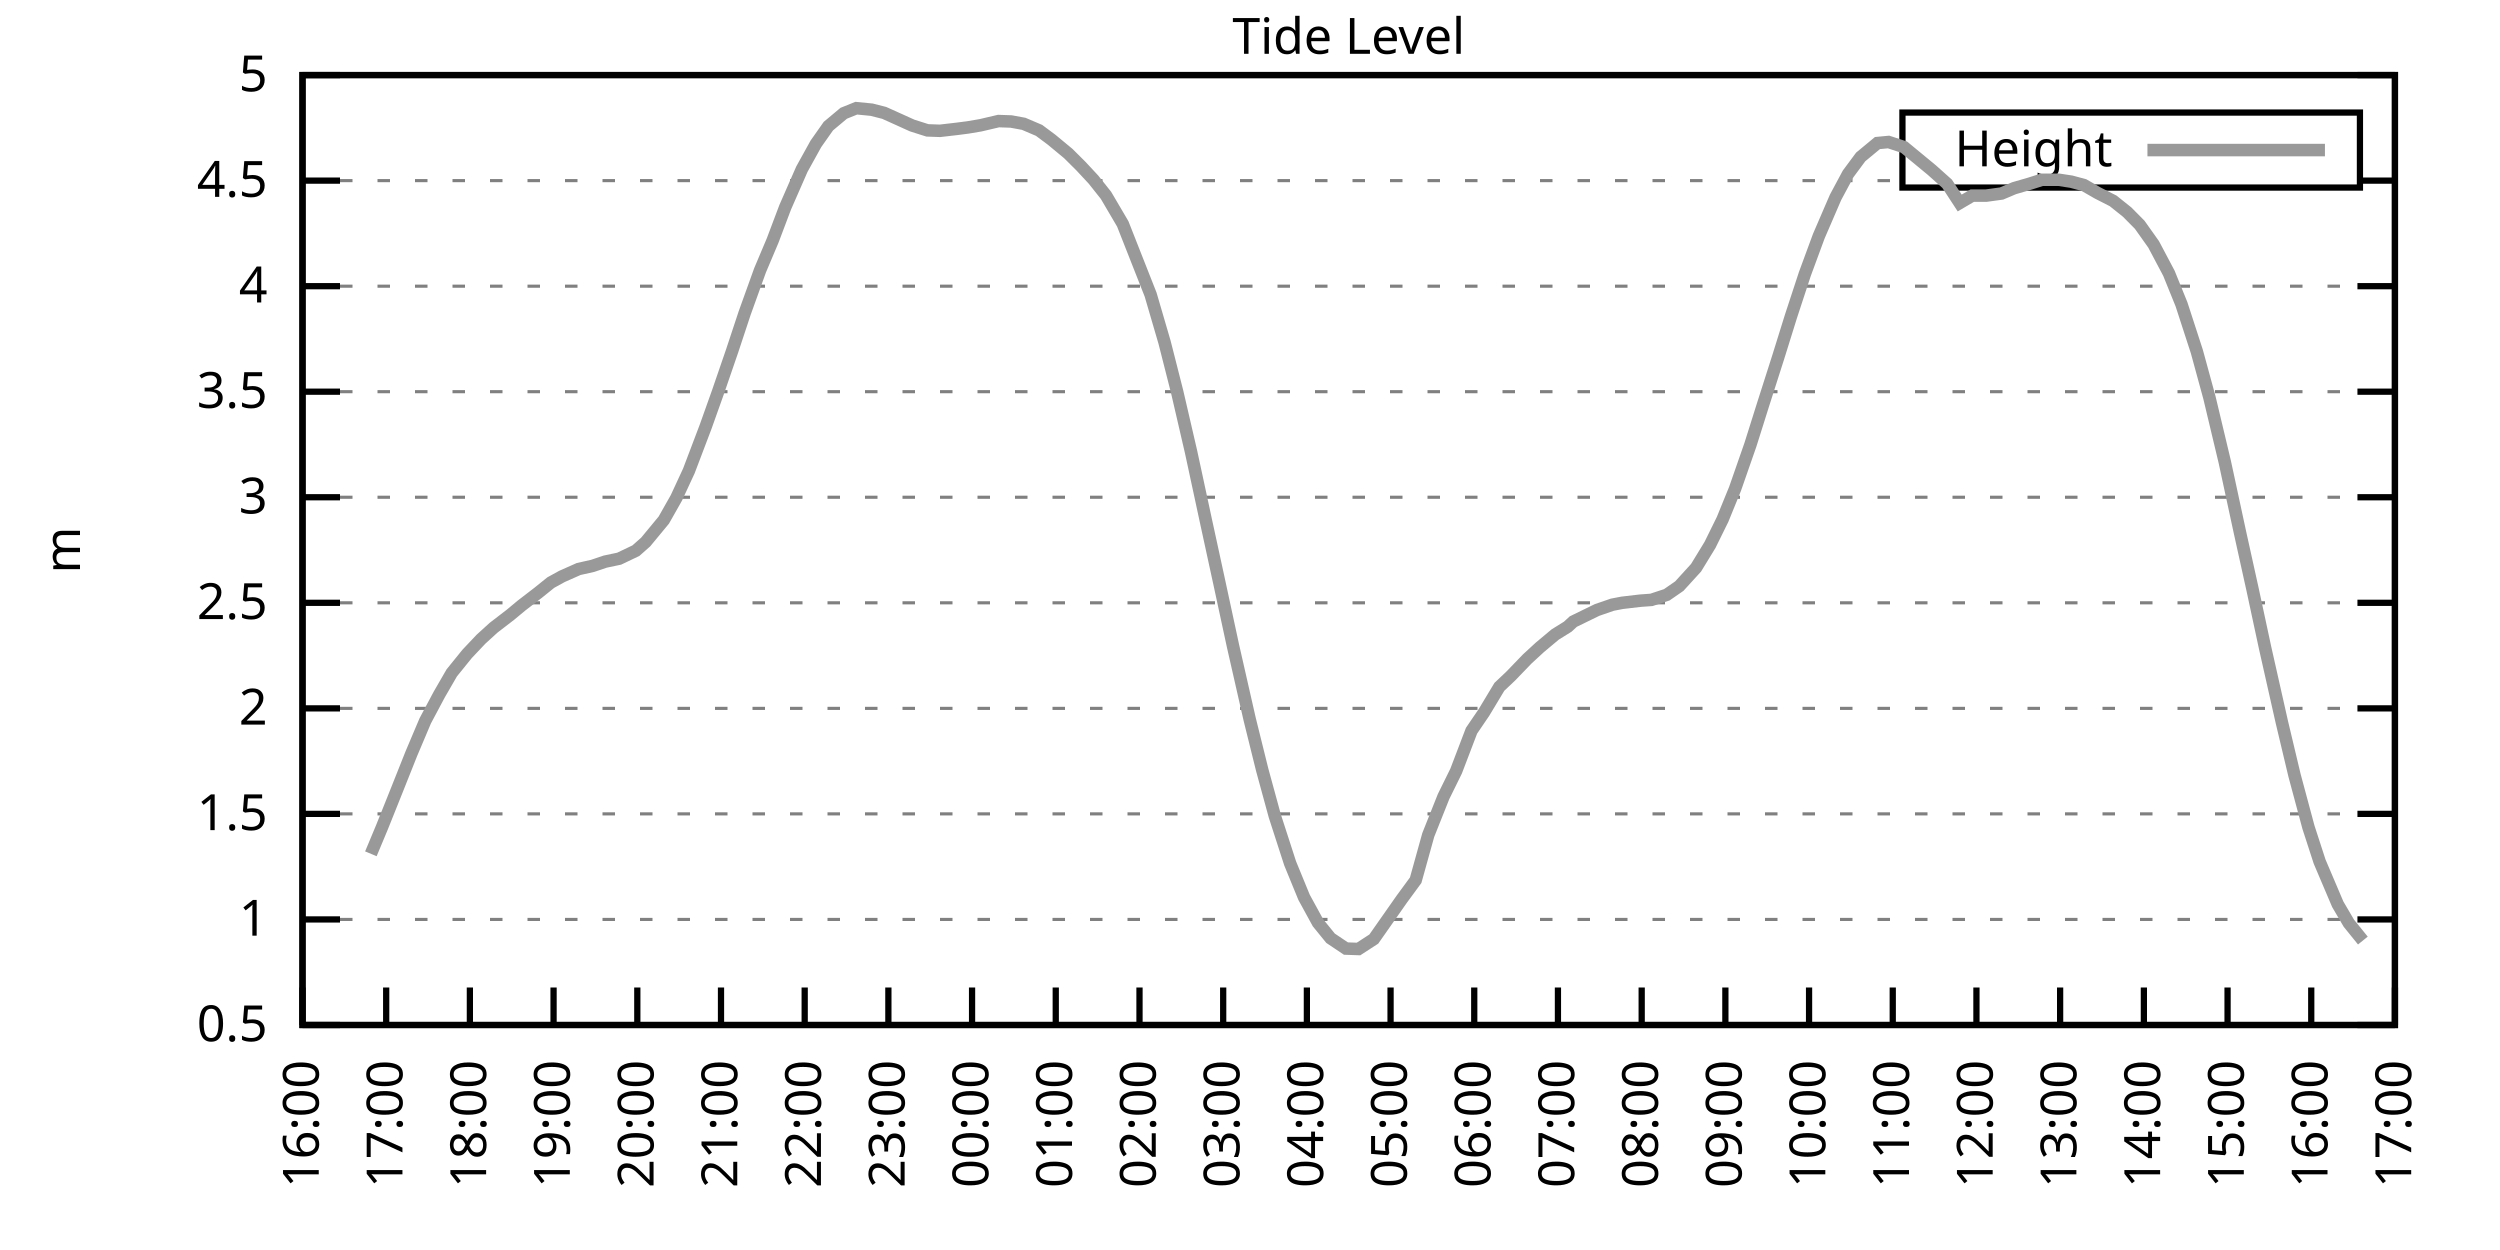
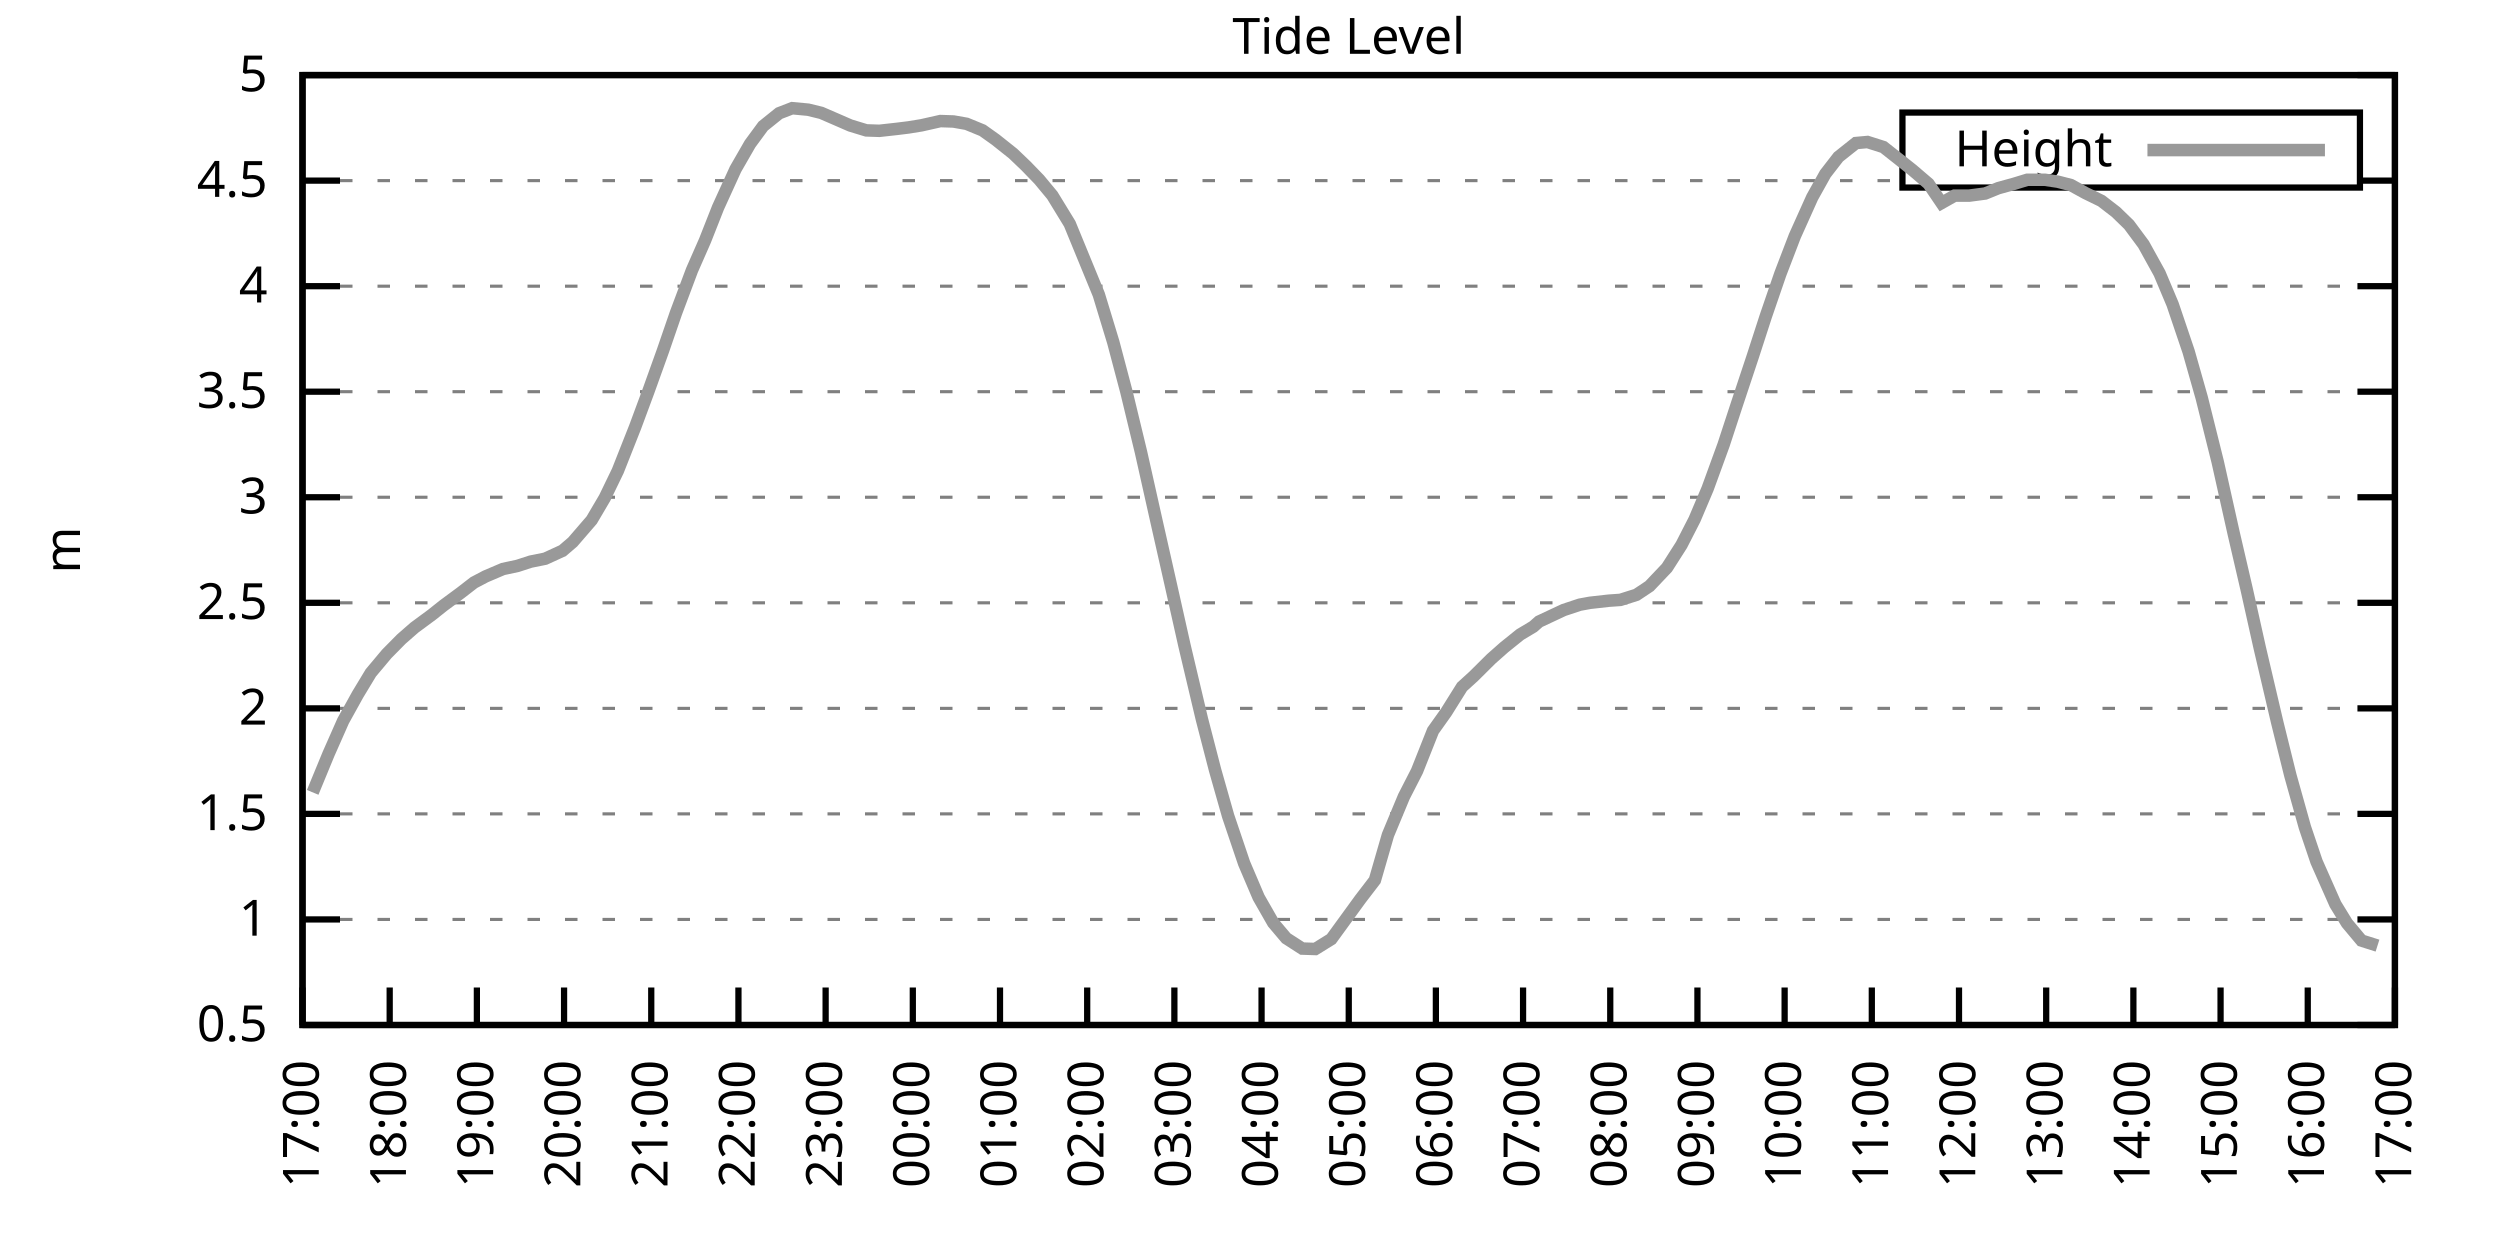
<svg xmlns="http://www.w3.org/2000/svg" xmlns:xlink="http://www.w3.org/1999/xlink" width="400" height="200" viewBox="0 0 400 200">
  <g id="gnuplot_canvas">
    <rect x="0" y="0" width="400" height="200" fill="none" />
    <defs>
      <circle id="gpDot" r="0.5" stroke-width="0.5" stroke="currentColor" />
      <path id="gpPt0" stroke-width="0.333" stroke="currentColor" d="M-1,0 h2 M0,-1 v2" />
      <path id="gpPt1" stroke-width="0.333" stroke="currentColor" d="M-1,-1 L1,1 M1,-1 L-1,1" />
      <path id="gpPt2" stroke-width="0.333" stroke="currentColor" d="M-1,0 L1,0 M0,-1 L0,1 M-1,-1 L1,1 M-1,1 L1,-1" />
      <rect id="gpPt3" stroke-width="0.333" stroke="currentColor" x="-1" y="-1" width="2" height="2" />
      <rect id="gpPt4" stroke-width="0.333" stroke="currentColor" fill="currentColor" x="-1" y="-1" width="2" height="2" />
      <circle id="gpPt5" stroke-width="0.333" stroke="currentColor" cx="0" cy="0" r="1" />
      <use xlink:href="#gpPt5" id="gpPt6" fill="currentColor" stroke="none" />
      <path id="gpPt7" stroke-width="0.333" stroke="currentColor" d="M0,-1.33 L-1.33,0.67 L1.33,0.67 z" />
      <use xlink:href="#gpPt7" id="gpPt8" fill="currentColor" stroke="none" />
      <use xlink:href="#gpPt7" id="gpPt9" stroke="currentColor" transform="rotate(180)" />
      <use xlink:href="#gpPt9" id="gpPt10" fill="currentColor" stroke="none" />
      <use xlink:href="#gpPt3" id="gpPt11" stroke="currentColor" transform="rotate(45)" />
      <use xlink:href="#gpPt11" id="gpPt12" fill="currentColor" stroke="none" />
      <path id="gpPt13" stroke-width="0.333" stroke="currentColor" d="M0,1.330 L1.265,0.411 L0.782,-1.067 L-0.782,-1.076 L-1.265,0.411 z" />
      <use xlink:href="#gpPt13" id="gpPt14" fill="currentColor" stroke="none" />
      <filter id="textbox" filterUnits="objectBoundingBox" x="0" y="0" height="1" width="1">
        <feFlood flood-color="white" flood-opacity="1" result="bgnd" />
        <feComposite in="SourceGraphic" in2="bgnd" operator="atop" />
      </filter>
      <filter id="greybox" filterUnits="objectBoundingBox" x="0" y="0" height="1" width="1">
        <feFlood flood-color="lightgrey" flood-opacity="1" result="grey" />
        <feComposite in="SourceGraphic" in2="grey" operator="atop" />
      </filter>
    </defs>
    <g fill="none" color="white" stroke="currentColor" stroke-width="1.00" stroke-linecap="butt" stroke-linejoin="miter">
</g>
    <g fill="none" color="black" stroke="currentColor" stroke-width="1.00" stroke-linecap="butt" stroke-linejoin="miter">
      <g stroke="none" shape-rendering="crispEdges">
        <polygon fill="rgb(255, 255, 255)" points="48.40,164.00 383.18,164.00 383.18,12.02 48.40,12.02 " />
      </g>
    </g>
    <g fill="none" color="black" stroke="currentColor" stroke-width="1.00" stroke-linecap="butt" stroke-linejoin="miter">
</g>
    <g fill="none" color="black" stroke="black" stroke-width="0.50" stroke-linecap="butt" stroke-linejoin="miter">
</g>
    <g fill="none" color="gray" stroke="currentColor" stroke-width="0.50" stroke-linecap="butt" stroke-linejoin="miter">
      <path stroke="gray" stroke-dasharray="2,4" class="gridline" d="M48.40,164.00 L383.19,164.00  " />
    </g>
    <g fill="none" color="gray" stroke="gray" stroke-width="1.00" stroke-linecap="butt" stroke-linejoin="miter">
</g>
    <g fill="none" color="black" stroke="currentColor" stroke-width="1.00" stroke-linecap="butt" stroke-linejoin="miter">
      <path stroke="black" d="M48.40,164.00 L54.40,164.00 M383.19,164.00 L377.19,164.00  " />
      <g transform="translate(42.80,166.60)" stroke="none" fill="black" font-family="Sans" font-size="8.00" text-anchor="end">
        <text>
          <tspan font-family="Sans"> 0.5</tspan>
        </text>
      </g>
    </g>
    <g fill="none" color="black" stroke="currentColor" stroke-width="1.00" stroke-linecap="butt" stroke-linejoin="miter">
</g>
    <g fill="none" color="black" stroke="black" stroke-width="0.50" stroke-linecap="butt" stroke-linejoin="miter">
</g>
    <g fill="none" color="gray" stroke="currentColor" stroke-width="0.50" stroke-linecap="butt" stroke-linejoin="miter">
      <path stroke="gray" stroke-dasharray="2,4" class="gridline" d="M48.40,147.11 L383.19,147.11  " />
    </g>
    <g fill="none" color="gray" stroke="gray" stroke-width="1.00" stroke-linecap="butt" stroke-linejoin="miter">
</g>
    <g fill="none" color="black" stroke="currentColor" stroke-width="1.00" stroke-linecap="butt" stroke-linejoin="miter">
      <path stroke="black" d="M48.40,147.11 L54.40,147.11 M383.19,147.11 L377.19,147.11  " />
      <g transform="translate(42.80,149.71)" stroke="none" fill="black" font-family="Sans" font-size="8.00" text-anchor="end">
        <text>
          <tspan font-family="Sans"> 1</tspan>
        </text>
      </g>
    </g>
    <g fill="none" color="black" stroke="currentColor" stroke-width="1.00" stroke-linecap="butt" stroke-linejoin="miter">
</g>
    <g fill="none" color="black" stroke="black" stroke-width="0.50" stroke-linecap="butt" stroke-linejoin="miter">
</g>
    <g fill="none" color="gray" stroke="currentColor" stroke-width="0.50" stroke-linecap="butt" stroke-linejoin="miter">
      <path stroke="gray" stroke-dasharray="2,4" class="gridline" d="M48.40,130.22 L383.19,130.22  " />
    </g>
    <g fill="none" color="gray" stroke="gray" stroke-width="1.00" stroke-linecap="butt" stroke-linejoin="miter">
</g>
    <g fill="none" color="black" stroke="currentColor" stroke-width="1.00" stroke-linecap="butt" stroke-linejoin="miter">
      <path stroke="black" d="M48.40,130.22 L54.40,130.22 M383.19,130.22 L377.19,130.22  " />
      <g transform="translate(42.80,132.82)" stroke="none" fill="black" font-family="Sans" font-size="8.00" text-anchor="end">
        <text>
          <tspan font-family="Sans"> 1.5</tspan>
        </text>
      </g>
    </g>
    <g fill="none" color="black" stroke="currentColor" stroke-width="1.00" stroke-linecap="butt" stroke-linejoin="miter">
</g>
    <g fill="none" color="black" stroke="black" stroke-width="0.50" stroke-linecap="butt" stroke-linejoin="miter">
</g>
    <g fill="none" color="gray" stroke="currentColor" stroke-width="0.50" stroke-linecap="butt" stroke-linejoin="miter">
      <path stroke="gray" stroke-dasharray="2,4" class="gridline" d="M48.40,113.34 L383.19,113.34  " />
    </g>
    <g fill="none" color="gray" stroke="gray" stroke-width="1.00" stroke-linecap="butt" stroke-linejoin="miter">
</g>
    <g fill="none" color="black" stroke="currentColor" stroke-width="1.00" stroke-linecap="butt" stroke-linejoin="miter">
      <path stroke="black" d="M48.40,113.34 L54.40,113.34 M383.19,113.34 L377.19,113.34  " />
      <g transform="translate(42.80,115.94)" stroke="none" fill="black" font-family="Sans" font-size="8.00" text-anchor="end">
        <text>
          <tspan font-family="Sans"> 2</tspan>
        </text>
      </g>
    </g>
    <g fill="none" color="black" stroke="currentColor" stroke-width="1.00" stroke-linecap="butt" stroke-linejoin="miter">
</g>
    <g fill="none" color="black" stroke="black" stroke-width="0.50" stroke-linecap="butt" stroke-linejoin="miter">
</g>
    <g fill="none" color="gray" stroke="currentColor" stroke-width="0.50" stroke-linecap="butt" stroke-linejoin="miter">
      <path stroke="gray" stroke-dasharray="2,4" class="gridline" d="M48.40,96.45 L383.19,96.45  " />
    </g>
    <g fill="none" color="gray" stroke="gray" stroke-width="1.00" stroke-linecap="butt" stroke-linejoin="miter">
</g>
    <g fill="none" color="black" stroke="currentColor" stroke-width="1.00" stroke-linecap="butt" stroke-linejoin="miter">
      <path stroke="black" d="M48.40,96.45 L54.40,96.45 M383.19,96.45 L377.19,96.45  " />
      <g transform="translate(42.80,99.05)" stroke="none" fill="black" font-family="Sans" font-size="8.00" text-anchor="end">
        <text>
          <tspan font-family="Sans"> 2.5</tspan>
        </text>
      </g>
    </g>
    <g fill="none" color="black" stroke="currentColor" stroke-width="1.00" stroke-linecap="butt" stroke-linejoin="miter">
</g>
    <g fill="none" color="black" stroke="black" stroke-width="0.50" stroke-linecap="butt" stroke-linejoin="miter">
</g>
    <g fill="none" color="gray" stroke="currentColor" stroke-width="0.50" stroke-linecap="butt" stroke-linejoin="miter">
      <path stroke="gray" stroke-dasharray="2,4" class="gridline" d="M48.40,79.56 L383.19,79.56  " />
    </g>
    <g fill="none" color="gray" stroke="gray" stroke-width="1.00" stroke-linecap="butt" stroke-linejoin="miter">
</g>
    <g fill="none" color="black" stroke="currentColor" stroke-width="1.00" stroke-linecap="butt" stroke-linejoin="miter">
      <path stroke="black" d="M48.40,79.56 L54.40,79.56 M383.19,79.56 L377.19,79.56  " />
      <g transform="translate(42.80,82.16)" stroke="none" fill="black" font-family="Sans" font-size="8.00" text-anchor="end">
        <text>
          <tspan font-family="Sans"> 3</tspan>
        </text>
      </g>
    </g>
    <g fill="none" color="black" stroke="currentColor" stroke-width="1.00" stroke-linecap="butt" stroke-linejoin="miter">
</g>
    <g fill="none" color="black" stroke="black" stroke-width="0.50" stroke-linecap="butt" stroke-linejoin="miter">
</g>
    <g fill="none" color="gray" stroke="currentColor" stroke-width="0.50" stroke-linecap="butt" stroke-linejoin="miter">
      <path stroke="gray" stroke-dasharray="2,4" class="gridline" d="M48.40,62.67 L383.19,62.67  " />
    </g>
    <g fill="none" color="gray" stroke="gray" stroke-width="1.00" stroke-linecap="butt" stroke-linejoin="miter">
</g>
    <g fill="none" color="black" stroke="currentColor" stroke-width="1.00" stroke-linecap="butt" stroke-linejoin="miter">
      <path stroke="black" d="M48.40,62.67 L54.40,62.67 M383.19,62.67 L377.19,62.67  " />
      <g transform="translate(42.80,65.27)" stroke="none" fill="black" font-family="Sans" font-size="8.00" text-anchor="end">
        <text>
          <tspan font-family="Sans"> 3.5</tspan>
        </text>
      </g>
    </g>
    <g fill="none" color="black" stroke="currentColor" stroke-width="1.00" stroke-linecap="butt" stroke-linejoin="miter">
</g>
    <g fill="none" color="black" stroke="black" stroke-width="0.50" stroke-linecap="butt" stroke-linejoin="miter">
</g>
    <g fill="none" color="gray" stroke="currentColor" stroke-width="0.50" stroke-linecap="butt" stroke-linejoin="miter">
      <path stroke="gray" stroke-dasharray="2,4" class="gridline" d="M48.40,45.79 L383.19,45.79  " />
    </g>
    <g fill="none" color="gray" stroke="gray" stroke-width="1.00" stroke-linecap="butt" stroke-linejoin="miter">
</g>
    <g fill="none" color="black" stroke="currentColor" stroke-width="1.00" stroke-linecap="butt" stroke-linejoin="miter">
      <path stroke="black" d="M48.40,45.79 L54.40,45.79 M383.19,45.79 L377.19,45.79  " />
      <g transform="translate(42.80,48.39)" stroke="none" fill="black" font-family="Sans" font-size="8.00" text-anchor="end">
        <text>
          <tspan font-family="Sans"> 4</tspan>
        </text>
      </g>
    </g>
    <g fill="none" color="black" stroke="currentColor" stroke-width="1.00" stroke-linecap="butt" stroke-linejoin="miter">
</g>
    <g fill="none" color="black" stroke="black" stroke-width="0.50" stroke-linecap="butt" stroke-linejoin="miter">
</g>
    <g fill="none" color="gray" stroke="currentColor" stroke-width="0.50" stroke-linecap="butt" stroke-linejoin="miter">
      <path stroke="gray" stroke-dasharray="2,4" class="gridline" d="M48.40,28.90 L304.39,28.90 M377.59,28.90 L383.19,28.90  " />
    </g>
    <g fill="none" color="gray" stroke="gray" stroke-width="1.00" stroke-linecap="butt" stroke-linejoin="miter">
</g>
    <g fill="none" color="black" stroke="currentColor" stroke-width="1.00" stroke-linecap="butt" stroke-linejoin="miter">
      <path stroke="black" d="M48.40,28.90 L54.40,28.90 M383.19,28.90 L377.19,28.90  " />
      <g transform="translate(42.80,31.50)" stroke="none" fill="black" font-family="Sans" font-size="8.00" text-anchor="end">
        <text>
          <tspan font-family="Sans"> 4.5</tspan>
        </text>
      </g>
    </g>
    <g fill="none" color="black" stroke="currentColor" stroke-width="1.00" stroke-linecap="butt" stroke-linejoin="miter">
</g>
    <g fill="none" color="black" stroke="black" stroke-width="0.50" stroke-linecap="butt" stroke-linejoin="miter">
</g>
    <g fill="none" color="gray" stroke="currentColor" stroke-width="0.50" stroke-linecap="butt" stroke-linejoin="miter">
      <path stroke="gray" stroke-dasharray="2,4" class="gridline" d="M48.40,12.01 L383.19,12.01  " />
    </g>
    <g fill="none" color="gray" stroke="gray" stroke-width="1.00" stroke-linecap="butt" stroke-linejoin="miter">
</g>
    <g fill="none" color="black" stroke="currentColor" stroke-width="1.00" stroke-linecap="butt" stroke-linejoin="miter">
      <path stroke="black" d="M48.40,12.01 L54.40,12.01 M383.19,12.01 L377.19,12.01  " />
      <g transform="translate(42.80,14.61)" stroke="none" fill="black" font-family="Sans" font-size="8.00" text-anchor="end">
        <text>
          <tspan font-family="Sans"> 5</tspan>
        </text>
      </g>
    </g>
    <g fill="none" color="black" stroke="currentColor" stroke-width="1.00" stroke-linecap="butt" stroke-linejoin="miter">
      <path stroke="black" d="M48.40,164.00 L48.40,158.00  " />
      <g transform="translate(51.00,169.60) rotate(270.00)" stroke="none" fill="black" font-family="Sans" font-size="8.00" text-anchor="end">
        <text>
-           <tspan font-family="Sans">16:00</tspan>
-         </text>
-       </g>
-     </g>
-     <g fill="none" color="black" stroke="currentColor" stroke-width="1.00" stroke-linecap="butt" stroke-linejoin="miter">
-       <path stroke="black" d="M61.79,164.00 L61.79,158.00  " />
-       <g transform="translate(64.39,169.60) rotate(270.00)" stroke="none" fill="black" font-family="Sans" font-size="8.00" text-anchor="end">
-         <text>
          <tspan font-family="Sans">17:00</tspan>
        </text>
      </g>
    </g>
    <g fill="none" color="black" stroke="currentColor" stroke-width="1.00" stroke-linecap="butt" stroke-linejoin="miter">
-       <path stroke="black" d="M75.18,164.00 L75.18,158.00  " />
-       <g transform="translate(77.78,169.60) rotate(270.00)" stroke="none" fill="black" font-family="Sans" font-size="8.00" text-anchor="end">
+       <path stroke="black" d="M62.35,164.00 L62.35,158.00  " />
+       <g transform="translate(64.95,169.60) rotate(270.00)" stroke="none" fill="black" font-family="Sans" font-size="8.00" text-anchor="end">
        <text>
          <tspan font-family="Sans">18:00</tspan>
        </text>
      </g>
    </g>
    <g fill="none" color="black" stroke="currentColor" stroke-width="1.00" stroke-linecap="butt" stroke-linejoin="miter">
-       <path stroke="black" d="M88.57,164.00 L88.57,158.00  " />
-       <g transform="translate(91.17,169.60) rotate(270.00)" stroke="none" fill="black" font-family="Sans" font-size="8.00" text-anchor="end">
+       <path stroke="black" d="M76.30,164.00 L76.30,158.00  " />
+       <g transform="translate(78.90,169.60) rotate(270.00)" stroke="none" fill="black" font-family="Sans" font-size="8.00" text-anchor="end">
        <text>
          <tspan font-family="Sans">19:00</tspan>
        </text>
      </g>
    </g>
    <g fill="none" color="black" stroke="currentColor" stroke-width="1.00" stroke-linecap="butt" stroke-linejoin="miter">
-       <path stroke="black" d="M101.97,164.00 L101.97,158.00  " />
-       <g transform="translate(104.57,169.60) rotate(270.00)" stroke="none" fill="black" font-family="Sans" font-size="8.00" text-anchor="end">
+       <path stroke="black" d="M90.25,164.00 L90.25,158.00  " />
+       <g transform="translate(92.85,169.60) rotate(270.00)" stroke="none" fill="black" font-family="Sans" font-size="8.00" text-anchor="end">
        <text>
          <tspan font-family="Sans">20:00</tspan>
        </text>
      </g>
    </g>
    <g fill="none" color="black" stroke="currentColor" stroke-width="1.00" stroke-linecap="butt" stroke-linejoin="miter">
-       <path stroke="black" d="M115.36,164.00 L115.36,158.00  " />
-       <g transform="translate(117.96,169.60) rotate(270.00)" stroke="none" fill="black" font-family="Sans" font-size="8.00" text-anchor="end">
+       <path stroke="black" d="M104.20,164.00 L104.20,158.00  " />
+       <g transform="translate(106.80,169.60) rotate(270.00)" stroke="none" fill="black" font-family="Sans" font-size="8.00" text-anchor="end">
        <text>
          <tspan font-family="Sans">21:00</tspan>
        </text>
      </g>
    </g>
    <g fill="none" color="black" stroke="currentColor" stroke-width="1.00" stroke-linecap="butt" stroke-linejoin="miter">
-       <path stroke="black" d="M128.75,164.00 L128.75,158.00  " />
-       <g transform="translate(131.35,169.60) rotate(270.00)" stroke="none" fill="black" font-family="Sans" font-size="8.00" text-anchor="end">
+       <path stroke="black" d="M118.15,164.00 L118.15,158.00  " />
+       <g transform="translate(120.75,169.60) rotate(270.00)" stroke="none" fill="black" font-family="Sans" font-size="8.00" text-anchor="end">
        <text>
          <tspan font-family="Sans">22:00</tspan>
        </text>
      </g>
    </g>
    <g fill="none" color="black" stroke="currentColor" stroke-width="1.00" stroke-linecap="butt" stroke-linejoin="miter">
-       <path stroke="black" d="M142.14,164.00 L142.14,158.00  " />
-       <g transform="translate(144.74,169.60) rotate(270.00)" stroke="none" fill="black" font-family="Sans" font-size="8.00" text-anchor="end">
+       <path stroke="black" d="M132.10,164.00 L132.10,158.00  " />
+       <g transform="translate(134.70,169.60) rotate(270.00)" stroke="none" fill="black" font-family="Sans" font-size="8.00" text-anchor="end">
        <text>
          <tspan font-family="Sans">23:00</tspan>
        </text>
      </g>
    </g>
    <g fill="none" color="black" stroke="currentColor" stroke-width="1.00" stroke-linecap="butt" stroke-linejoin="miter">
-       <path stroke="black" d="M155.53,164.00 L155.53,158.00  " />
-       <g transform="translate(158.13,169.60) rotate(270.00)" stroke="none" fill="black" font-family="Sans" font-size="8.00" text-anchor="end">
+       <path stroke="black" d="M146.05,164.00 L146.05,158.00  " />
+       <g transform="translate(148.65,169.60) rotate(270.00)" stroke="none" fill="black" font-family="Sans" font-size="8.00" text-anchor="end">
        <text>
          <tspan font-family="Sans">00:00</tspan>
        </text>
      </g>
    </g>
    <g fill="none" color="black" stroke="currentColor" stroke-width="1.00" stroke-linecap="butt" stroke-linejoin="miter">
-       <path stroke="black" d="M168.92,164.00 L168.92,158.00  " />
-       <g transform="translate(171.52,169.60) rotate(270.00)" stroke="none" fill="black" font-family="Sans" font-size="8.00" text-anchor="end">
+       <path stroke="black" d="M160.00,164.00 L160.00,158.00  " />
+       <g transform="translate(162.60,169.60) rotate(270.00)" stroke="none" fill="black" font-family="Sans" font-size="8.00" text-anchor="end">
        <text>
          <tspan font-family="Sans">01:00</tspan>
        </text>
      </g>
    </g>
    <g fill="none" color="black" stroke="currentColor" stroke-width="1.00" stroke-linecap="butt" stroke-linejoin="miter">
-       <path stroke="black" d="M182.32,164.00 L182.32,158.00  " />
-       <g transform="translate(184.92,169.60) rotate(270.00)" stroke="none" fill="black" font-family="Sans" font-size="8.00" text-anchor="end">
+       <path stroke="black" d="M173.95,164.00 L173.95,158.00  " />
+       <g transform="translate(176.55,169.60) rotate(270.00)" stroke="none" fill="black" font-family="Sans" font-size="8.00" text-anchor="end">
        <text>
          <tspan font-family="Sans">02:00</tspan>
        </text>
      </g>
    </g>
    <g fill="none" color="black" stroke="currentColor" stroke-width="1.00" stroke-linecap="butt" stroke-linejoin="miter">
-       <path stroke="black" d="M195.71,164.00 L195.71,158.00  " />
-       <g transform="translate(198.31,169.60) rotate(270.00)" stroke="none" fill="black" font-family="Sans" font-size="8.00" text-anchor="end">
+       <path stroke="black" d="M187.90,164.00 L187.90,158.00  " />
+       <g transform="translate(190.50,169.60) rotate(270.00)" stroke="none" fill="black" font-family="Sans" font-size="8.00" text-anchor="end">
        <text>
          <tspan font-family="Sans">03:00</tspan>
        </text>
      </g>
    </g>
    <g fill="none" color="black" stroke="currentColor" stroke-width="1.00" stroke-linecap="butt" stroke-linejoin="miter">
-       <path stroke="black" d="M209.10,164.00 L209.10,158.00  " />
-       <g transform="translate(211.70,169.60) rotate(270.00)" stroke="none" fill="black" font-family="Sans" font-size="8.00" text-anchor="end">
+       <path stroke="black" d="M201.85,164.00 L201.85,158.00  " />
+       <g transform="translate(204.45,169.60) rotate(270.00)" stroke="none" fill="black" font-family="Sans" font-size="8.00" text-anchor="end">
        <text>
          <tspan font-family="Sans">04:00</tspan>
        </text>
      </g>
    </g>
    <g fill="none" color="black" stroke="currentColor" stroke-width="1.00" stroke-linecap="butt" stroke-linejoin="miter">
-       <path stroke="black" d="M222.49,164.00 L222.49,158.00  " />
-       <g transform="translate(225.09,169.60) rotate(270.00)" stroke="none" fill="black" font-family="Sans" font-size="8.00" text-anchor="end">
+       <path stroke="black" d="M215.80,164.00 L215.80,158.00  " />
+       <g transform="translate(218.40,169.60) rotate(270.00)" stroke="none" fill="black" font-family="Sans" font-size="8.00" text-anchor="end">
        <text>
          <tspan font-family="Sans">05:00</tspan>
        </text>
      </g>
    </g>
    <g fill="none" color="black" stroke="currentColor" stroke-width="1.00" stroke-linecap="butt" stroke-linejoin="miter">
-       <path stroke="black" d="M235.88,164.00 L235.88,158.00  " />
-       <g transform="translate(238.48,169.60) rotate(270.00)" stroke="none" fill="black" font-family="Sans" font-size="8.00" text-anchor="end">
+       <path stroke="black" d="M229.74,164.00 L229.74,158.00  " />
+       <g transform="translate(232.34,169.60) rotate(270.00)" stroke="none" fill="black" font-family="Sans" font-size="8.00" text-anchor="end">
        <text>
          <tspan font-family="Sans">06:00</tspan>
        </text>
      </g>
    </g>
    <g fill="none" color="black" stroke="currentColor" stroke-width="1.00" stroke-linecap="butt" stroke-linejoin="miter">
-       <path stroke="black" d="M249.27,164.00 L249.27,158.00  " />
-       <g transform="translate(251.87,169.60) rotate(270.00)" stroke="none" fill="black" font-family="Sans" font-size="8.00" text-anchor="end">
+       <path stroke="black" d="M243.69,164.00 L243.69,158.00  " />
+       <g transform="translate(246.29,169.60) rotate(270.00)" stroke="none" fill="black" font-family="Sans" font-size="8.00" text-anchor="end">
        <text>
          <tspan font-family="Sans">07:00</tspan>
        </text>
      </g>
    </g>
    <g fill="none" color="black" stroke="currentColor" stroke-width="1.00" stroke-linecap="butt" stroke-linejoin="miter">
-       <path stroke="black" d="M262.67,164.00 L262.67,158.00  " />
-       <g transform="translate(265.27,169.60) rotate(270.00)" stroke="none" fill="black" font-family="Sans" font-size="8.00" text-anchor="end">
+       <path stroke="black" d="M257.64,164.00 L257.64,158.00  " />
+       <g transform="translate(260.24,169.60) rotate(270.00)" stroke="none" fill="black" font-family="Sans" font-size="8.00" text-anchor="end">
        <text>
          <tspan font-family="Sans">08:00</tspan>
        </text>
      </g>
    </g>
    <g fill="none" color="black" stroke="currentColor" stroke-width="1.00" stroke-linecap="butt" stroke-linejoin="miter">
-       <path stroke="black" d="M276.06,164.00 L276.06,158.00  " />
-       <g transform="translate(278.66,169.60) rotate(270.00)" stroke="none" fill="black" font-family="Sans" font-size="8.00" text-anchor="end">
+       <path stroke="black" d="M271.59,164.00 L271.59,158.00  " />
+       <g transform="translate(274.19,169.60) rotate(270.00)" stroke="none" fill="black" font-family="Sans" font-size="8.00" text-anchor="end">
        <text>
          <tspan font-family="Sans">09:00</tspan>
        </text>
      </g>
    </g>
    <g fill="none" color="black" stroke="currentColor" stroke-width="1.00" stroke-linecap="butt" stroke-linejoin="miter">
-       <path stroke="black" d="M289.45,164.00 L289.45,158.00  " />
-       <g transform="translate(292.05,169.60) rotate(270.00)" stroke="none" fill="black" font-family="Sans" font-size="8.00" text-anchor="end">
+       <path stroke="black" d="M285.54,164.00 L285.54,158.00  " />
+       <g transform="translate(288.14,169.60) rotate(270.00)" stroke="none" fill="black" font-family="Sans" font-size="8.00" text-anchor="end">
        <text>
          <tspan font-family="Sans">10:00</tspan>
        </text>
      </g>
    </g>
    <g fill="none" color="black" stroke="currentColor" stroke-width="1.00" stroke-linecap="butt" stroke-linejoin="miter">
-       <path stroke="black" d="M302.84,164.00 L302.84,158.00  " />
-       <g transform="translate(305.44,169.60) rotate(270.00)" stroke="none" fill="black" font-family="Sans" font-size="8.00" text-anchor="end">
+       <path stroke="black" d="M299.49,164.00 L299.49,158.00  " />
+       <g transform="translate(302.09,169.60) rotate(270.00)" stroke="none" fill="black" font-family="Sans" font-size="8.00" text-anchor="end">
        <text>
          <tspan font-family="Sans">11:00</tspan>
        </text>
      </g>
    </g>
    <g fill="none" color="black" stroke="currentColor" stroke-width="1.00" stroke-linecap="butt" stroke-linejoin="miter">
-       <path stroke="black" d="M316.23,164.00 L316.23,158.00  " />
-       <g transform="translate(318.83,169.60) rotate(270.00)" stroke="none" fill="black" font-family="Sans" font-size="8.00" text-anchor="end">
+       <path stroke="black" d="M313.44,164.00 L313.44,158.00  " />
+       <g transform="translate(316.04,169.60) rotate(270.00)" stroke="none" fill="black" font-family="Sans" font-size="8.00" text-anchor="end">
        <text>
          <tspan font-family="Sans">12:00</tspan>
        </text>
      </g>
    </g>
    <g fill="none" color="black" stroke="currentColor" stroke-width="1.00" stroke-linecap="butt" stroke-linejoin="miter">
-       <path stroke="black" d="M329.62,164.00 L329.62,158.00  " />
-       <g transform="translate(332.22,169.60) rotate(270.00)" stroke="none" fill="black" font-family="Sans" font-size="8.00" text-anchor="end">
+       <path stroke="black" d="M327.39,164.00 L327.39,158.00  " />
+       <g transform="translate(329.99,169.60) rotate(270.00)" stroke="none" fill="black" font-family="Sans" font-size="8.00" text-anchor="end">
        <text>
          <tspan font-family="Sans">13:00</tspan>
        </text>
      </g>
    </g>
    <g fill="none" color="black" stroke="currentColor" stroke-width="1.00" stroke-linecap="butt" stroke-linejoin="miter">
-       <path stroke="black" d="M343.02,164.00 L343.02,158.00  " />
-       <g transform="translate(345.62,169.60) rotate(270.00)" stroke="none" fill="black" font-family="Sans" font-size="8.00" text-anchor="end">
+       <path stroke="black" d="M341.34,164.00 L341.34,158.00  " />
+       <g transform="translate(343.94,169.60) rotate(270.00)" stroke="none" fill="black" font-family="Sans" font-size="8.00" text-anchor="end">
        <text>
          <tspan font-family="Sans">14:00</tspan>
        </text>
      </g>
    </g>
    <g fill="none" color="black" stroke="currentColor" stroke-width="1.00" stroke-linecap="butt" stroke-linejoin="miter">
-       <path stroke="black" d="M356.41,164.00 L356.41,158.00  " />
-       <g transform="translate(359.01,169.60) rotate(270.00)" stroke="none" fill="black" font-family="Sans" font-size="8.00" text-anchor="end">
+       <path stroke="black" d="M355.29,164.00 L355.29,158.00  " />
+       <g transform="translate(357.89,169.60) rotate(270.00)" stroke="none" fill="black" font-family="Sans" font-size="8.00" text-anchor="end">
        <text>
          <tspan font-family="Sans">15:00</tspan>
        </text>
      </g>
    </g>
    <g fill="none" color="black" stroke="currentColor" stroke-width="1.00" stroke-linecap="butt" stroke-linejoin="miter">
-       <path stroke="black" d="M369.80,164.00 L369.80,158.00  " />
-       <g transform="translate(372.40,169.60) rotate(270.00)" stroke="none" fill="black" font-family="Sans" font-size="8.00" text-anchor="end">
+       <path stroke="black" d="M369.24,164.00 L369.24,158.00  " />
+       <g transform="translate(371.84,169.60) rotate(270.00)" stroke="none" fill="black" font-family="Sans" font-size="8.00" text-anchor="end">
        <text>
          <tspan font-family="Sans">16:00</tspan>
        </text>
      </g>
    </g>
    <g fill="none" color="black" stroke="currentColor" stroke-width="1.00" stroke-linecap="butt" stroke-linejoin="miter">
      <path stroke="black" d="M383.19,164.00 L383.19,158.00  " />
      <g transform="translate(385.79,169.60) rotate(270.00)" stroke="none" fill="black" font-family="Sans" font-size="8.00" text-anchor="end">
        <text>
          <tspan font-family="Sans">17:00</tspan>
        </text>
      </g>
    </g>
    <g fill="none" color="black" stroke="currentColor" stroke-width="1.00" stroke-linecap="butt" stroke-linejoin="miter">
</g>
    <g fill="none" color="black" stroke="currentColor" stroke-width="1.00" stroke-linecap="butt" stroke-linejoin="miter">
      <path stroke="black" d="M48.40,12.01 L48.40,164.00 L383.19,164.00 L383.19,12.01 L48.40,12.01 Z  " />
    </g>
    <g fill="none" color="black" stroke="currentColor" stroke-width="1.00" stroke-linecap="butt" stroke-linejoin="miter">
</g>
    <g fill="none" color="black" stroke="currentColor" stroke-width="1.00" stroke-linecap="butt" stroke-linejoin="miter">
      <path stroke="black" d="M304.39,30.01 L304.39,18.01 L377.59,18.01 L377.59,30.01 L304.39,30.01 Z  " />
    </g>
    <g id="Tide_level_plot_1">
      <g fill="none" color="white" stroke="black" stroke-width="2.00" stroke-linecap="butt" stroke-linejoin="miter">
</g>
      <g fill="none" color="black" stroke="currentColor" stroke-width="2.00" stroke-linecap="butt" stroke-linejoin="miter">
        <g transform="translate(337.99,26.61)" stroke="none" fill="black" font-family="Sans" font-size="8.00" text-anchor="end">
          <text>
            <tspan font-family="Sans">Height</tspan>
          </text>
        </g>
      </g>
      <g fill="none" color="black" stroke="currentColor" stroke-width="2.00" stroke-linecap="butt" stroke-linejoin="miter">
-         <path stroke="rgb(153, 153, 153)" d="M343.59,24.01 L371.99,24.01 M59.34,136.61 L61.12,132.35 L63.35,126.78 L65.81,120.60 L68.04,115.33 L70.27,111.14   L72.28,107.66 L74.74,104.62 L76.97,102.26 L78.98,100.43 L81.66,98.37 L83.44,96.89 L86.12,94.83 L88.13,93.21   L89.91,92.23 L92.59,91.04 L94.82,90.54 L96.83,89.86 L99.06,89.39 L101.74,88.11 L103.31,86.72 L106.21,83.21   L108.22,79.66 L110.22,75.34 L112.90,68.28 L114.91,62.64 L117.14,56.15 L119.15,50.08 L121.61,43.25 L123.62,38.49   L125.62,33.19 L128.30,27.07 L130.54,23.02 L132.54,20.18 L135.00,18.12 L137.01,17.31 L139.46,17.55 L141.47,18.06   L143.93,19.17 L145.94,20.08 L148.39,20.86 L150.40,20.93 L153.08,20.62 L154.86,20.39 L156.87,20.05 L159.77,19.37   L161.78,19.44 L163.79,19.81 L166.25,20.86 L168.25,22.35 L170.93,24.57 L172.94,26.57 L174.95,28.73 L176.96,31.26   L179.64,35.82 L184.10,47.14 L186.33,54.77 L188.34,62.67 L190.57,72.30 L193.03,83.72 L195.04,92.97 L197.27,103.31   L199.95,115.09 L201.96,123.20 L203.97,130.56 L206.42,138.13 L208.65,143.57 L210.88,147.65 L212.89,150.12 L215.35,151.77   L217.36,151.84 L219.81,150.25 L224.28,143.87 L226.51,140.83 L228.52,133.60 L230.97,127.45 L232.98,123.37 L235.44,116.92   L237.44,113.98 L239.90,109.89 L241.69,108.20 L244.36,105.43 L246.37,103.58 L248.83,101.52 L250.84,100.27 L251.73,99.45   L255.52,97.60 L257.98,96.75 L259.54,96.45 L262.44,96.11 L264.23,95.98 L266.68,95.17 L268.69,93.78 L271.37,90.84   L273.60,87.19 L275.61,83.11 L277.62,78.18 L280.07,71.15 L282.08,64.77 L284.54,57.07 L286.55,50.62 L288.78,43.83   L291.01,37.78 L293.69,31.57 L295.70,27.82 L297.71,25.11 L300.39,22.89 L302.17,22.72 L304.63,23.53 L307.08,25.55   L309.09,27.21 L311.54,29.40 L313.55,32.48 L315.56,31.30 L317.79,31.30 L320.25,30.96 L322.26,30.11 L324.71,29.40   L326.72,28.76 L329.40,28.76 L331.41,29.07 L333.42,29.61 L335.65,30.89 L338.10,32.14 L340.34,33.93 L342.35,35.96   L344.58,39.10 L347.03,43.73 L349.04,48.69 L351.50,56.26 L353.51,63.62 L355.96,73.89 L358.42,85.30 L360.42,94.35   L362.43,103.71 L365.11,115.60 L367.12,124.04 L369.35,132.35 L371.14,137.86 L374.04,144.68 L375.82,147.72 L378.06,150.49    " />
+         <path stroke="rgb(153, 153, 153)" d="M343.59,24.01 L371.99,24.01 M50.03,126.78 L52.58,120.60 L54.91,115.33 L57.23,111.14 L59.33,107.66 L61.88,104.62   L64.21,102.26 L66.30,100.43 L69.09,98.37 L70.95,96.89 L73.74,94.83 L75.83,93.21 L77.69,92.23 L80.48,91.04   L82.81,90.54 L84.90,89.86 L87.23,89.39 L90.02,88.11 L91.64,86.72 L94.67,83.21 L96.76,79.66 L98.85,75.34   L101.64,68.28 L103.73,62.64 L106.06,56.15 L108.15,50.08 L110.71,43.25 L112.80,38.49 L114.89,33.19 L117.68,27.07   L120.01,23.02 L122.10,20.18 L124.66,18.12 L126.75,17.31 L129.31,17.55 L131.40,18.06 L133.96,19.17 L136.05,20.08   L138.61,20.86 L140.70,20.93 L143.49,20.62 L145.35,20.39 L147.44,20.05 L150.46,19.37 L152.56,19.44 L154.65,19.81   L157.21,20.86 L159.30,22.35 L162.09,24.57 L164.18,26.57 L166.27,28.73 L168.37,31.26 L171.16,35.82 L175.81,47.14   L178.13,54.77 L180.22,62.67 L182.55,72.30 L185.11,83.72 L187.20,92.97 L189.52,103.31 L192.31,115.09 L194.41,123.20   L196.50,130.56 L199.06,138.13 L201.38,143.57 L203.71,147.65 L205.80,150.12 L208.36,151.77 L210.45,151.84 L213.01,150.25   L217.65,143.87 L219.98,140.83 L222.07,133.60 L224.63,127.45 L226.72,123.37 L229.28,116.92 L231.37,113.98 L233.93,109.89   L235.79,108.20 L238.58,105.43 L240.67,103.58 L243.23,101.52 L245.32,100.27 L246.25,99.45 L250.20,97.60 L252.76,96.75   L254.39,96.45 L257.41,96.11 L259.27,95.98 L261.83,95.17 L263.92,93.78 L266.71,90.84 L269.04,87.19 L271.13,83.11   L273.22,78.18 L275.78,71.15 L277.87,64.77 L280.43,57.07 L282.52,50.62 L284.85,43.83 L287.17,37.78 L289.96,31.57   L292.05,27.82 L294.15,25.11 L296.94,22.89 L298.80,22.72 L301.35,23.53 L303.91,25.55 L306.00,27.21 L308.56,29.40   L310.65,32.48 L312.74,31.30 L315.07,31.30 L317.63,30.96 L319.72,30.11 L322.28,29.40 L324.37,28.76 L327.16,28.76   L329.25,29.07 L331.34,29.61 L333.67,30.89 L336.23,32.14 L338.55,33.93 L340.64,35.96 L342.97,39.10 L345.53,43.73   L347.62,48.69 L350.18,56.26 L352.27,63.62 L354.83,73.89 L357.38,85.30 L359.48,94.35 L361.57,103.71 L364.36,115.60   L366.45,124.04 L368.78,132.35 L370.64,137.86 L373.66,144.68 L375.52,147.72 L377.84,150.49 L380.40,151.30  " />
      </g>
    </g>
    <g fill="none" color="black" stroke="currentColor" stroke-width="2.00" stroke-linecap="butt" stroke-linejoin="miter">
</g>
    <g fill="none" color="black" stroke="black" stroke-width="1.00" stroke-linecap="butt" stroke-linejoin="miter">
</g>
    <g fill="none" color="black" stroke="currentColor" stroke-width="1.00" stroke-linecap="butt" stroke-linejoin="miter">
      <path stroke="black" d="M48.40,12.01 L48.40,164.00 L383.19,164.00 L383.19,12.01 L48.40,12.01 Z  " />
      <g transform="translate(12.80,88.01) rotate(270.00)" stroke="none" fill="black" font-family="Sans" font-size="8.00" text-anchor="middle">
        <text>
          <tspan font-family="Sans">m</tspan>
        </text>
      </g>
    </g>
    <g fill="none" color="black" stroke="currentColor" stroke-width="1.00" stroke-linecap="butt" stroke-linejoin="miter">
</g>
    <g fill="none" color="black" stroke="currentColor" stroke-width="1.00" stroke-linecap="butt" stroke-linejoin="miter">
      <g transform="translate(215.79,8.61)" stroke="none" fill="black" font-family="Sans" font-size="8.00" text-anchor="middle">
        <text>
          <tspan font-family="Sans">Tide Level</tspan>
        </text>
      </g>
    </g>
    <g fill="none" color="black" stroke="currentColor" stroke-width="1.00" stroke-linecap="butt" stroke-linejoin="miter">
</g>
  </g>
</svg>
